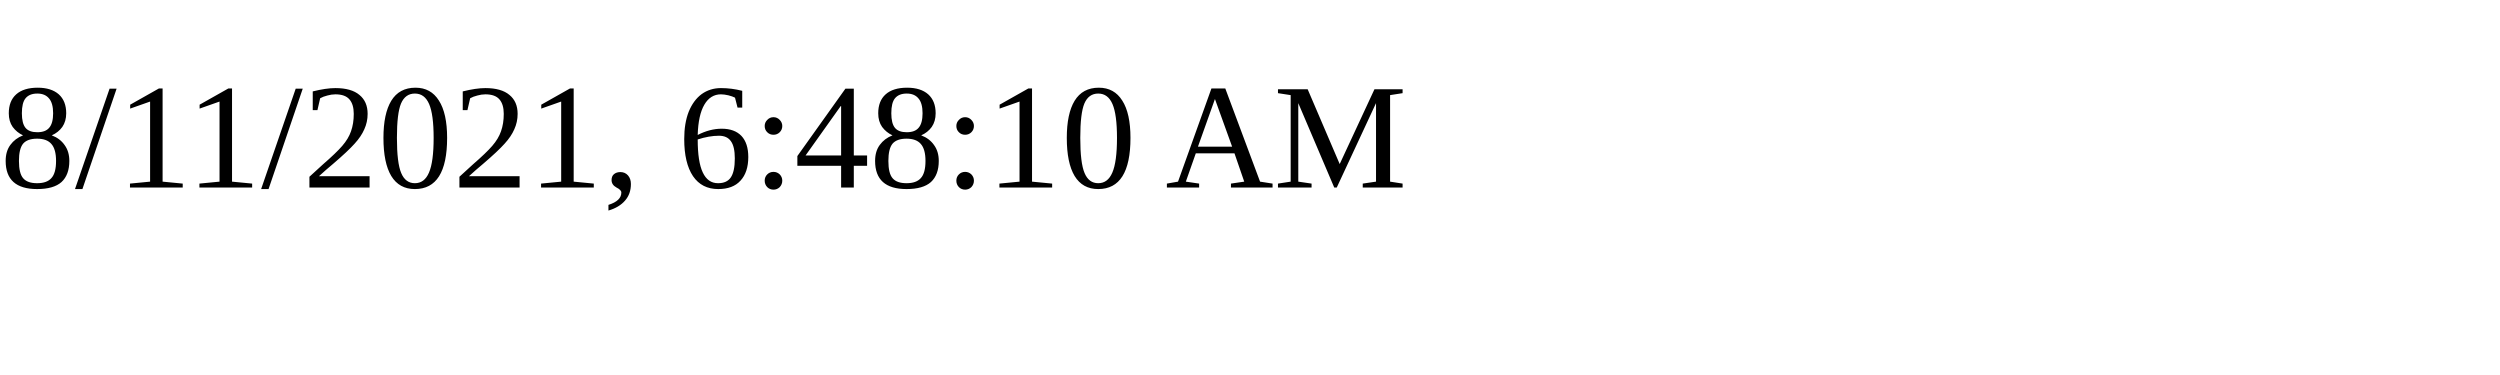
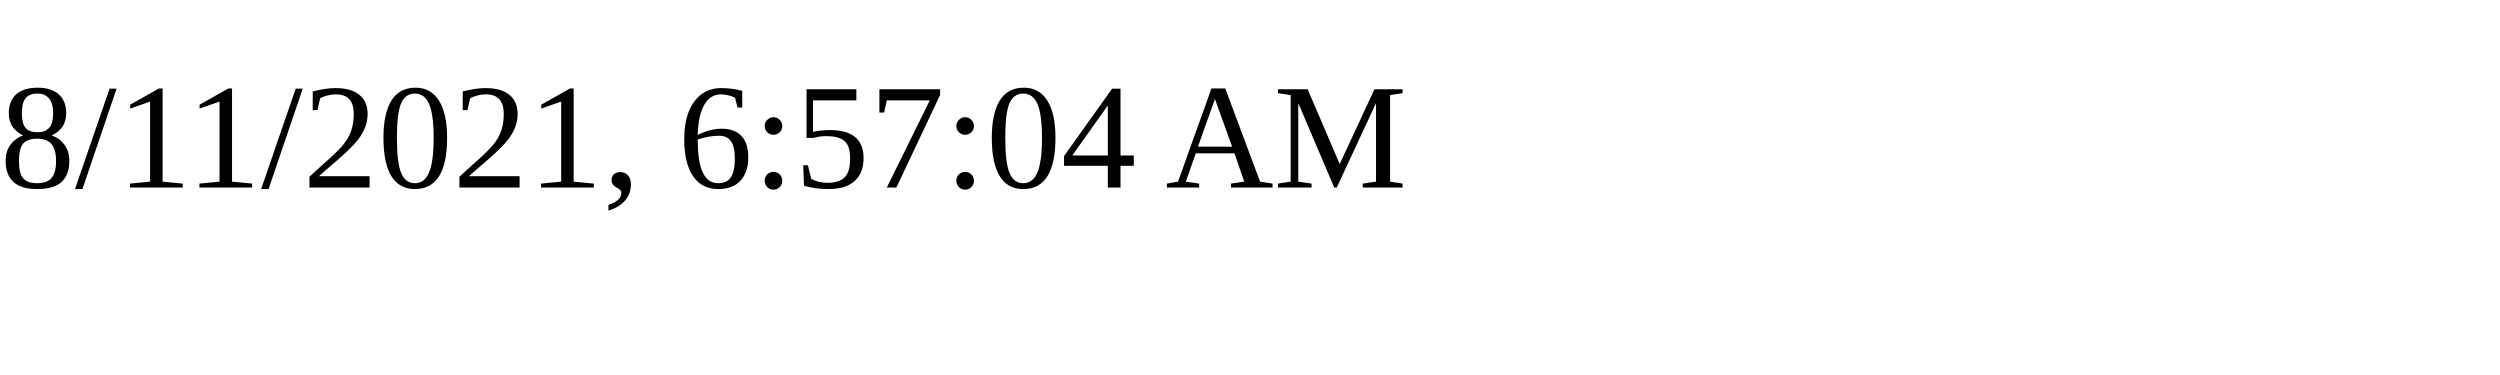
<svg xmlns="http://www.w3.org/2000/svg" height="30" width="200">
-   <text x="0" y="15">8/11/2021, 6:48:10 AM</text>
+   <text x="0" y="15">8/11/2021, 6:57:04 AM</text>
</svg>
